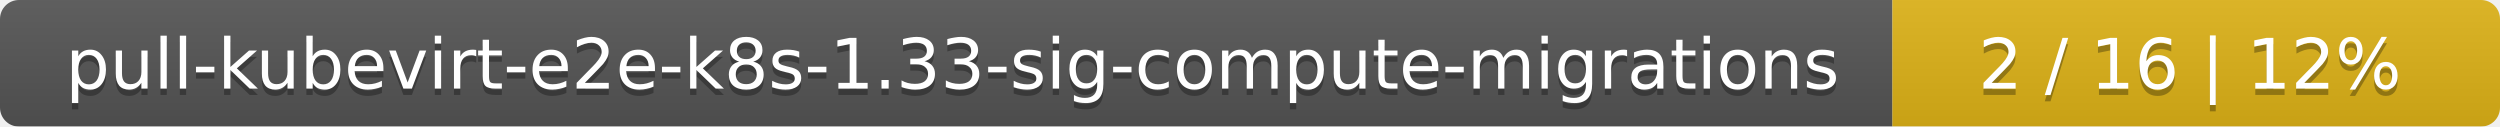
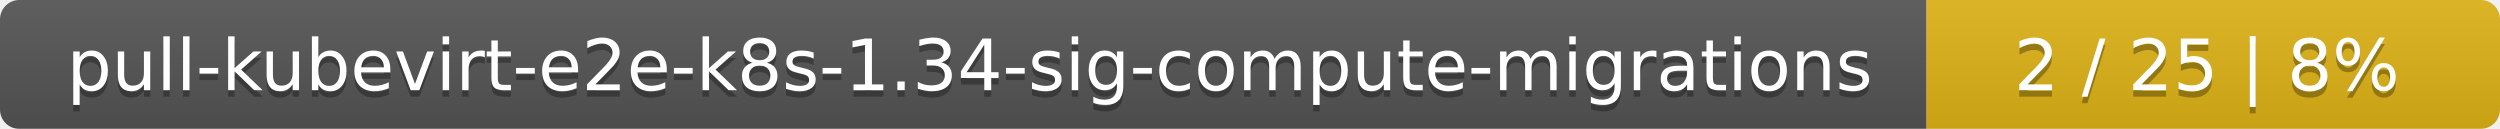
- <svg xmlns="http://www.w3.org/2000/svg" width="395" height="20">
+ <svg xmlns="http://www.w3.org/2000/svg" width="388" height="20">
  <linearGradient id="smooth" x2="0" y2="100%">
    <stop offset="0" stop-color="#bbb" stop-opacity=".1" />
    <stop offset="1" stop-opacity=".1" />
  </linearGradient>
  <mask id="round">
-     <rect width="395" height="20" rx="3" fill="#fff" />
+     <rect width="388" height="20" rx="3" fill="#fff" />
  </mask>
  <g mask="url(#round)">
    <rect width="299" height="20" fill="#555" />
-     <rect x="299" width="96" height="20" fill="#dfb317" />
-     <rect width="395" height="20" fill="url(#smooth)" />
+     <rect x="299" width="89" height="20" fill="#dfb317" />
+     <rect width="388" height="20" fill="url(#smooth)" />
  </g>
  <g fill="#fff" text-anchor="middle" font-family="DejaVu Sans,Verdana,Geneva,sans-serif" font-size="11">
-     <text x="150.5" y="15" fill="#010101" fill-opacity=".3">pull-kubevirt-e2e-k8s-1.33-sig-compute-migrations</text>
-     <text x="150.5" y="14">pull-kubevirt-e2e-k8s-1.33-sig-compute-migrations</text>
-     <text x="346" y="15" fill="#010101" fill-opacity=".3">2 / 16    |    12%</text>
-     <text x="346" y="14">2 / 16    |    12%</text>
+     <text x="150.5" y="15" fill="#010101" fill-opacity=".3">pull-kubevirt-e2e-k8s-1.34-sig-compute-migrations</text>
+     <text x="150.5" y="14">pull-kubevirt-e2e-k8s-1.34-sig-compute-migrations</text>
+     <text x="342.5" y="15" fill="#010101" fill-opacity=".3">2 / 25    |    8%</text>
+     <text x="342.5" y="14">2 / 25    |    8%</text>
  </g>
</svg>
